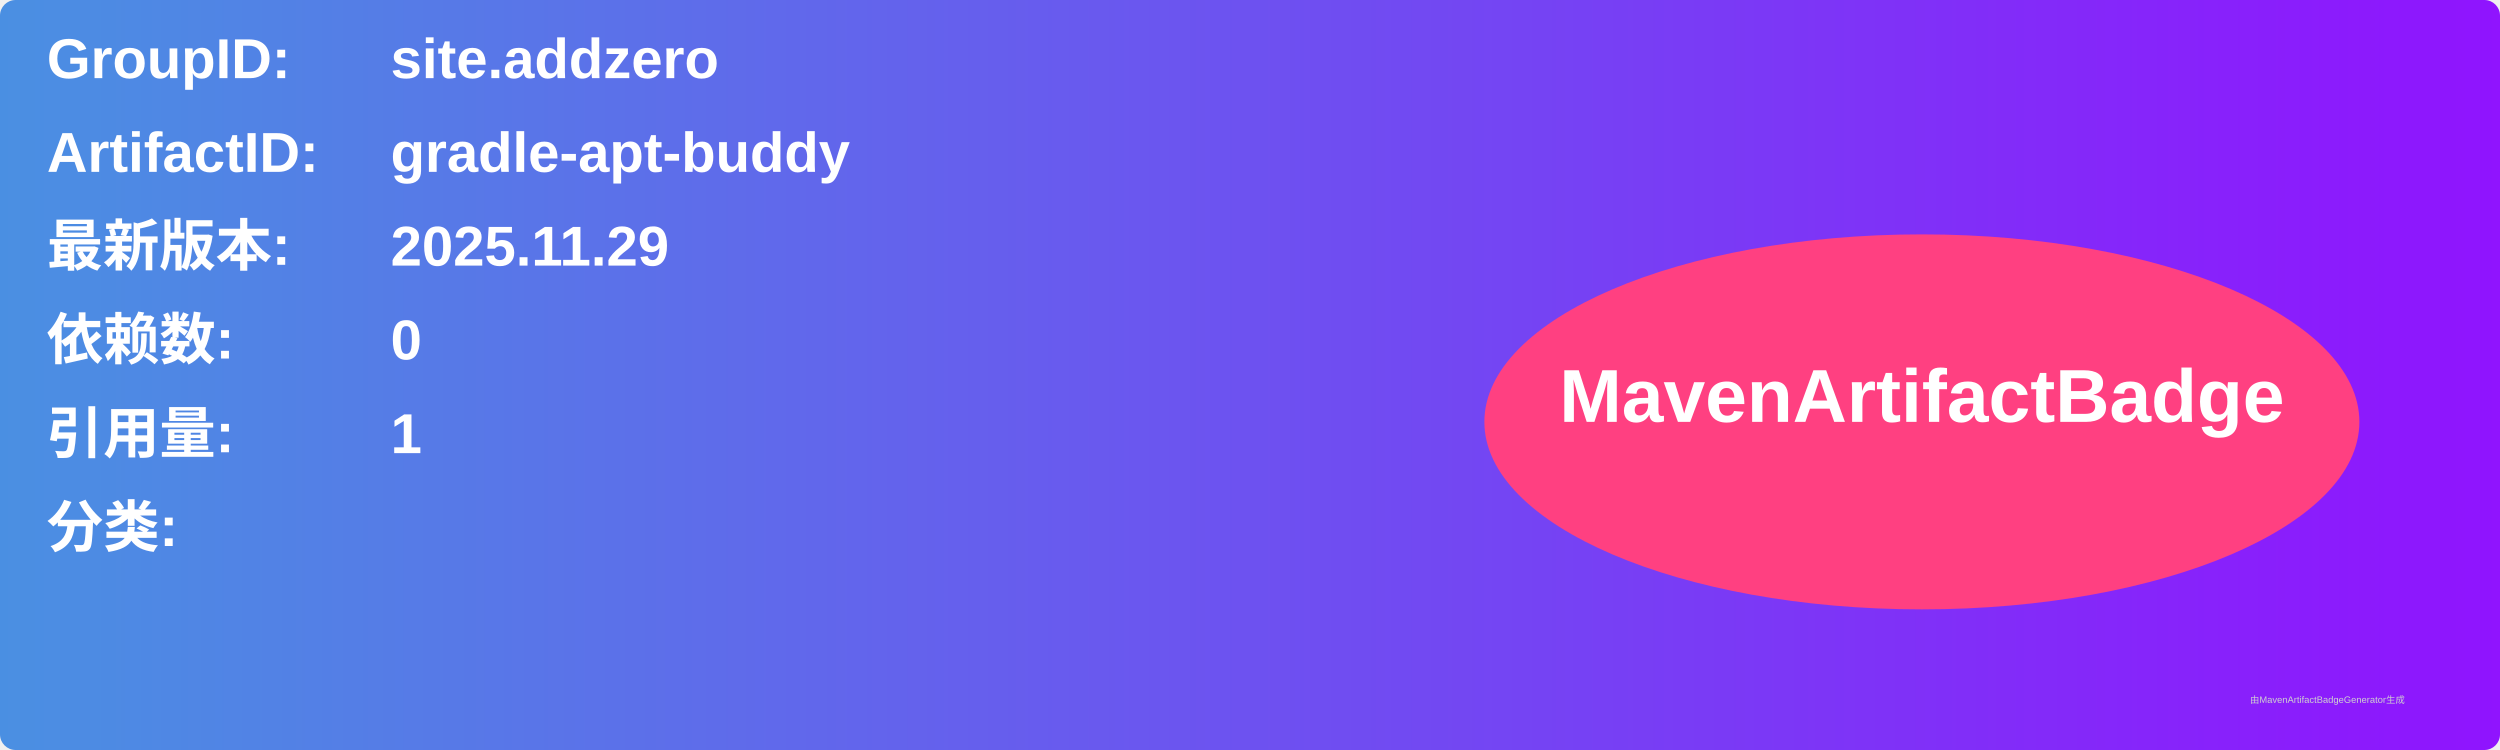
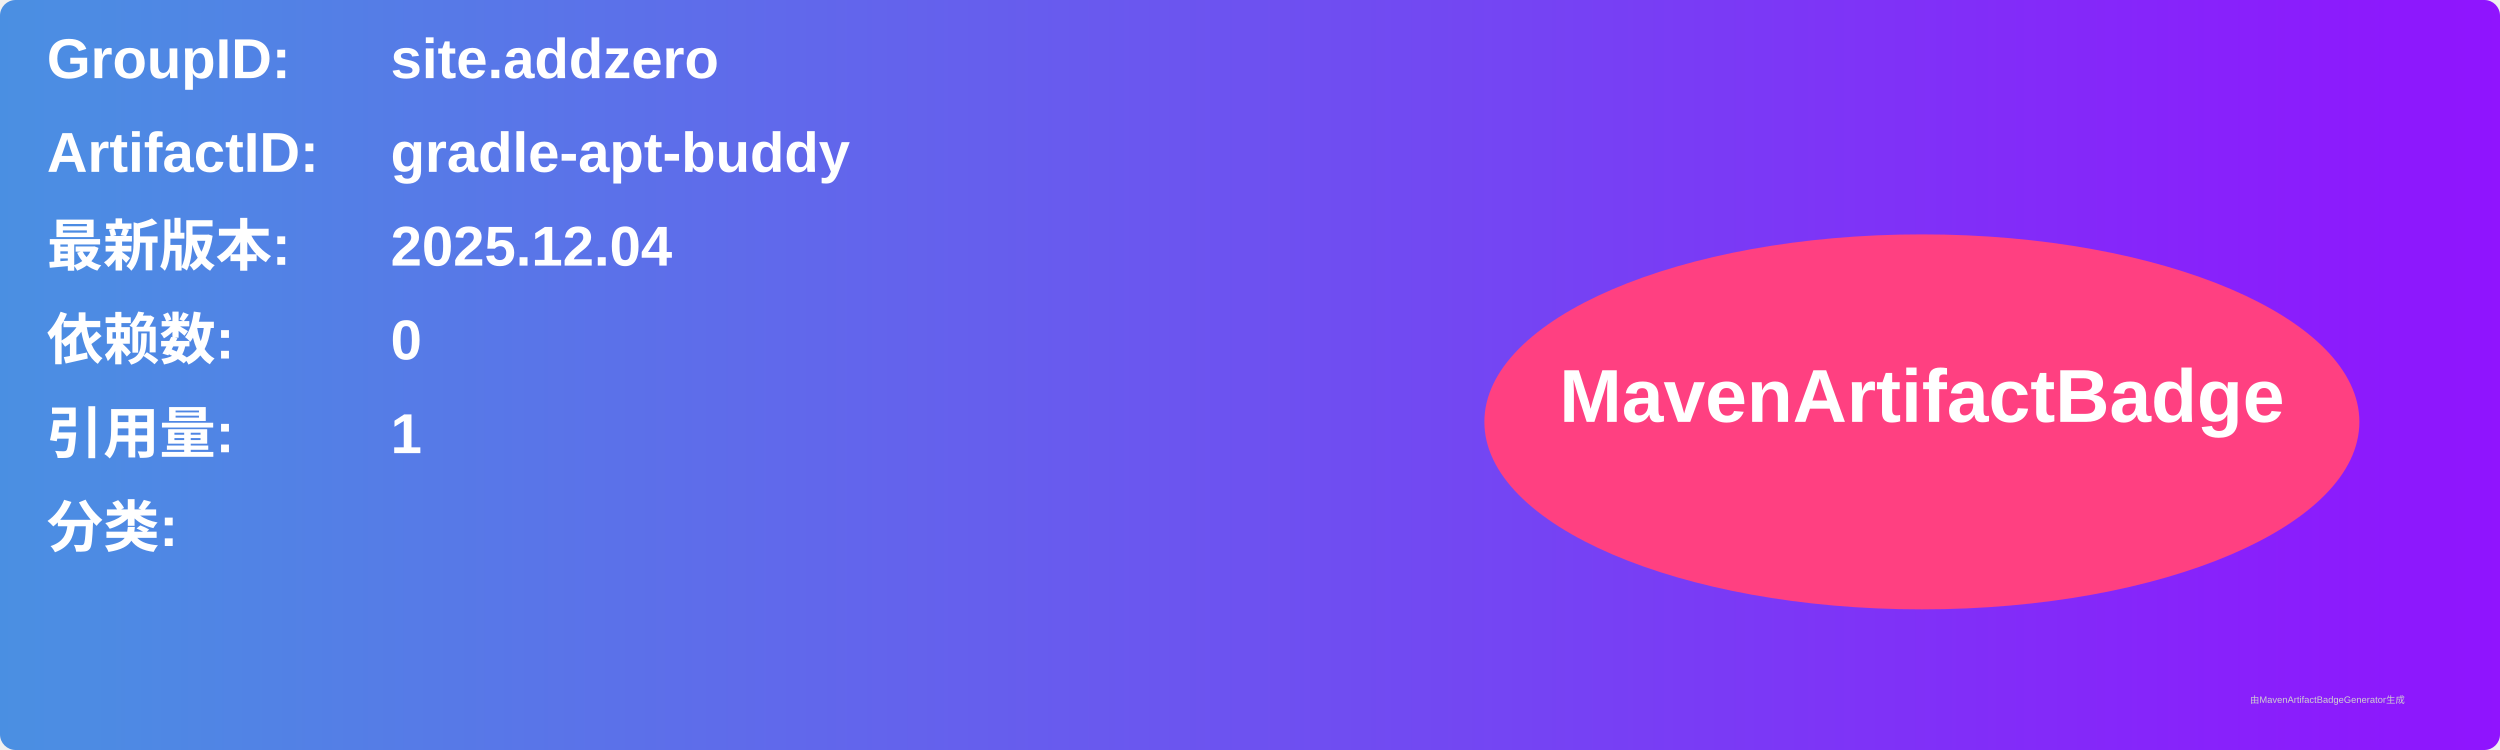
<svg xmlns="http://www.w3.org/2000/svg" width="800" height="240" viewBox="0 0 800 240">
  <linearGradient id="grad" x1="0%" y1="0%" x2="100%" y2="0%">
    <stop offset="0%" stop-color="#4a90e2" />
    <stop offset="100%" stop-color="#9013fe" />
  </linearGradient>
  <rect width="100%" height="100%" rx="5" ry="5" fill="url(#grad)" />
  <g transform="translate(15, 15)">
    <text x="0" y="10" font-family="Arial" font-size="18" fill="white" font-weight="bold" width="260">GroupID:</text>
    <text x="110" y="10" font-family="Arial" font-size="18" fill="white" font-weight="bold" width="460">site.addzero</text>
    <text x="0" y="40" font-family="Arial" font-size="18" fill="white" font-weight="bold" width="260">ArtifactID:</text>
    <text x="110" y="40" font-family="Arial" font-size="18" fill="white" font-weight="bold" width="460">gradle-apt-buddy</text>
    <text x="0" y="70" font-family="Arial" font-size="18" fill="white" font-weight="bold">最新版本:</text>
    <text x="110" y="70" font-family="Arial" font-size="18" fill="white" font-weight="bold">
-       <tspan font-weight="bold">2025.11.29</tspan>
+       <tspan font-weight="bold">2025.12.04</tspan>
    </text>
    <text x="0" y="100" font-family="Arial" font-size="18" fill="white" font-weight="bold">依赖数: </text>
    <text x="110" y="100" font-family="Arial" font-size="18" fill="white">
      <tspan font-weight="bold">0</tspan>
    </text>
    <text x="0" y="130" font-family="Arial" font-size="18" fill="white" font-weight="bold">引用量: </text>
    <text x="110" y="130" font-family="Arial" font-size="18" fill="white">
      <tspan font-weight="bold">1</tspan>
    </text>
    <text x="0" y="160" font-family="Arial" font-size="18" fill="white" font-weight="bold">分类:</text>
    <text x="10" y="190" font-family="Arial" font-size="10" fill="white">
      <tspan font-weight="bold" />
    </text>
    <ellipse cx="600" cy="120" rx="140" ry="60" fill="#ff4081" />
    <text x="600" y="120" text-anchor="middle" font-family="Arial" font-size="24" fill="white" font-weight="bold">MavenArtifactBadge</text>
  </g>
  <text x="720" y="225" font-family="Arial" font-size="3" fill="#d0d0d0">由MavenArtifactBadgeGenerator生成</text>
</svg>
